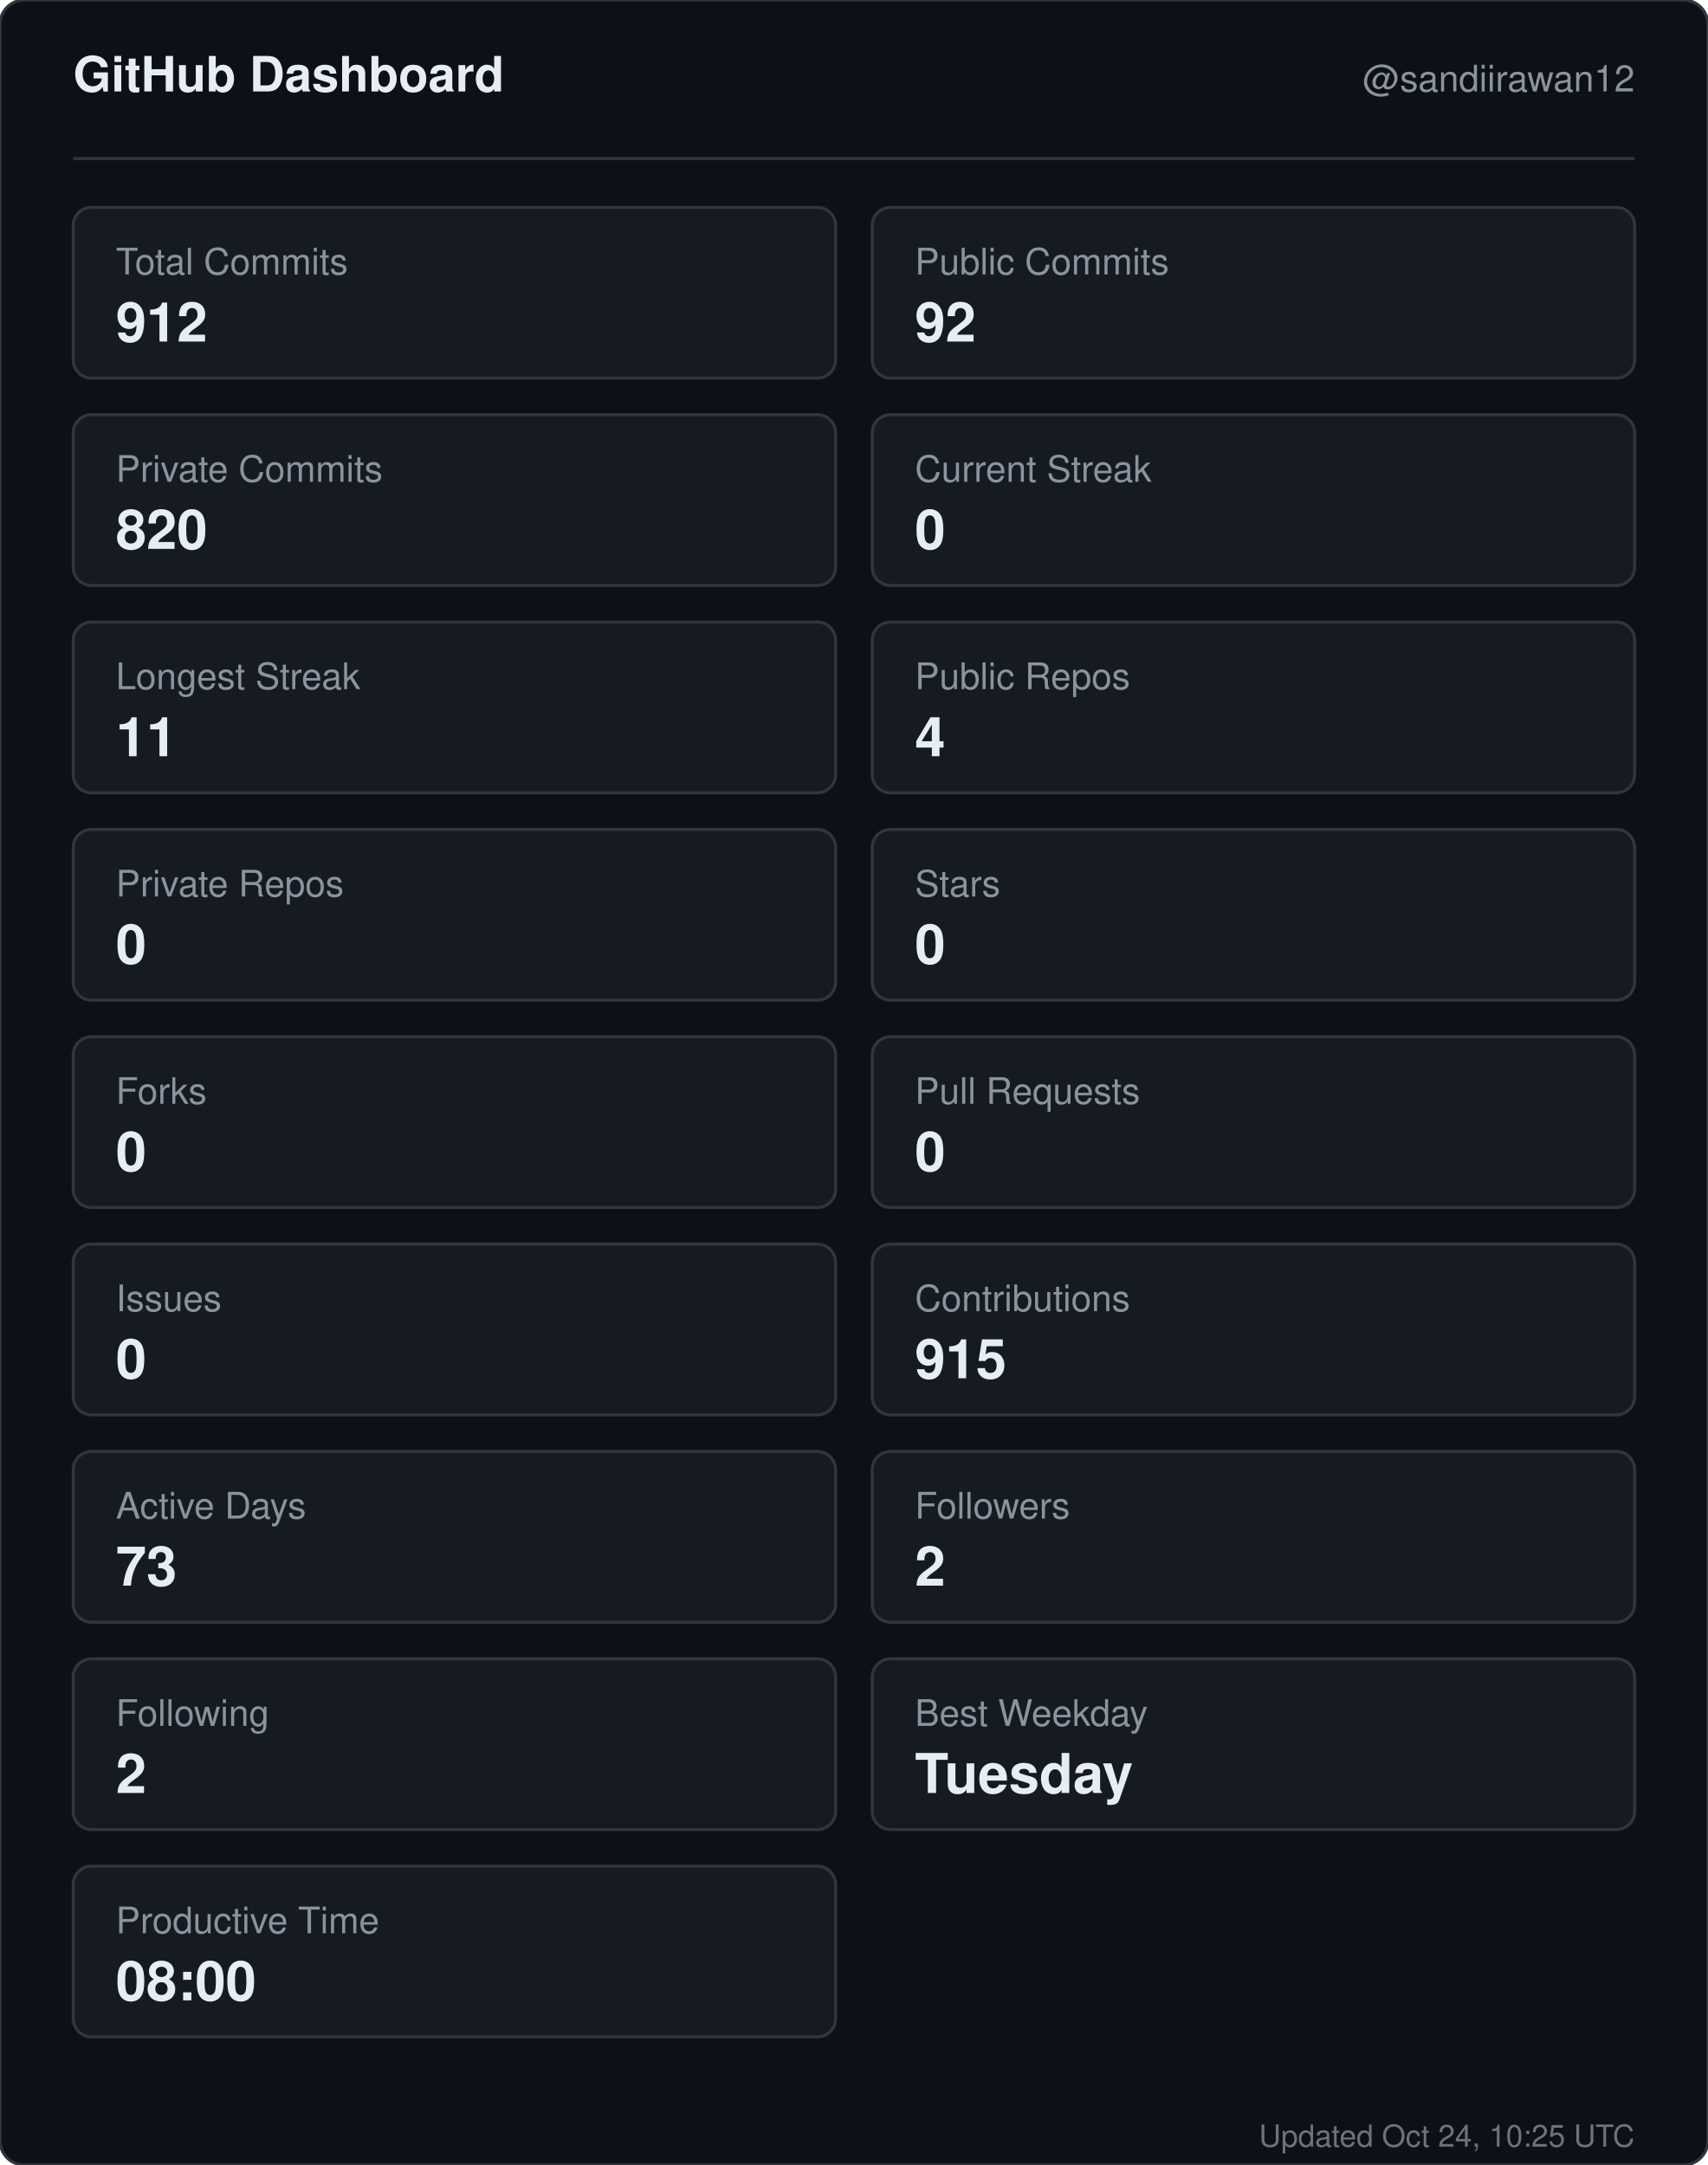
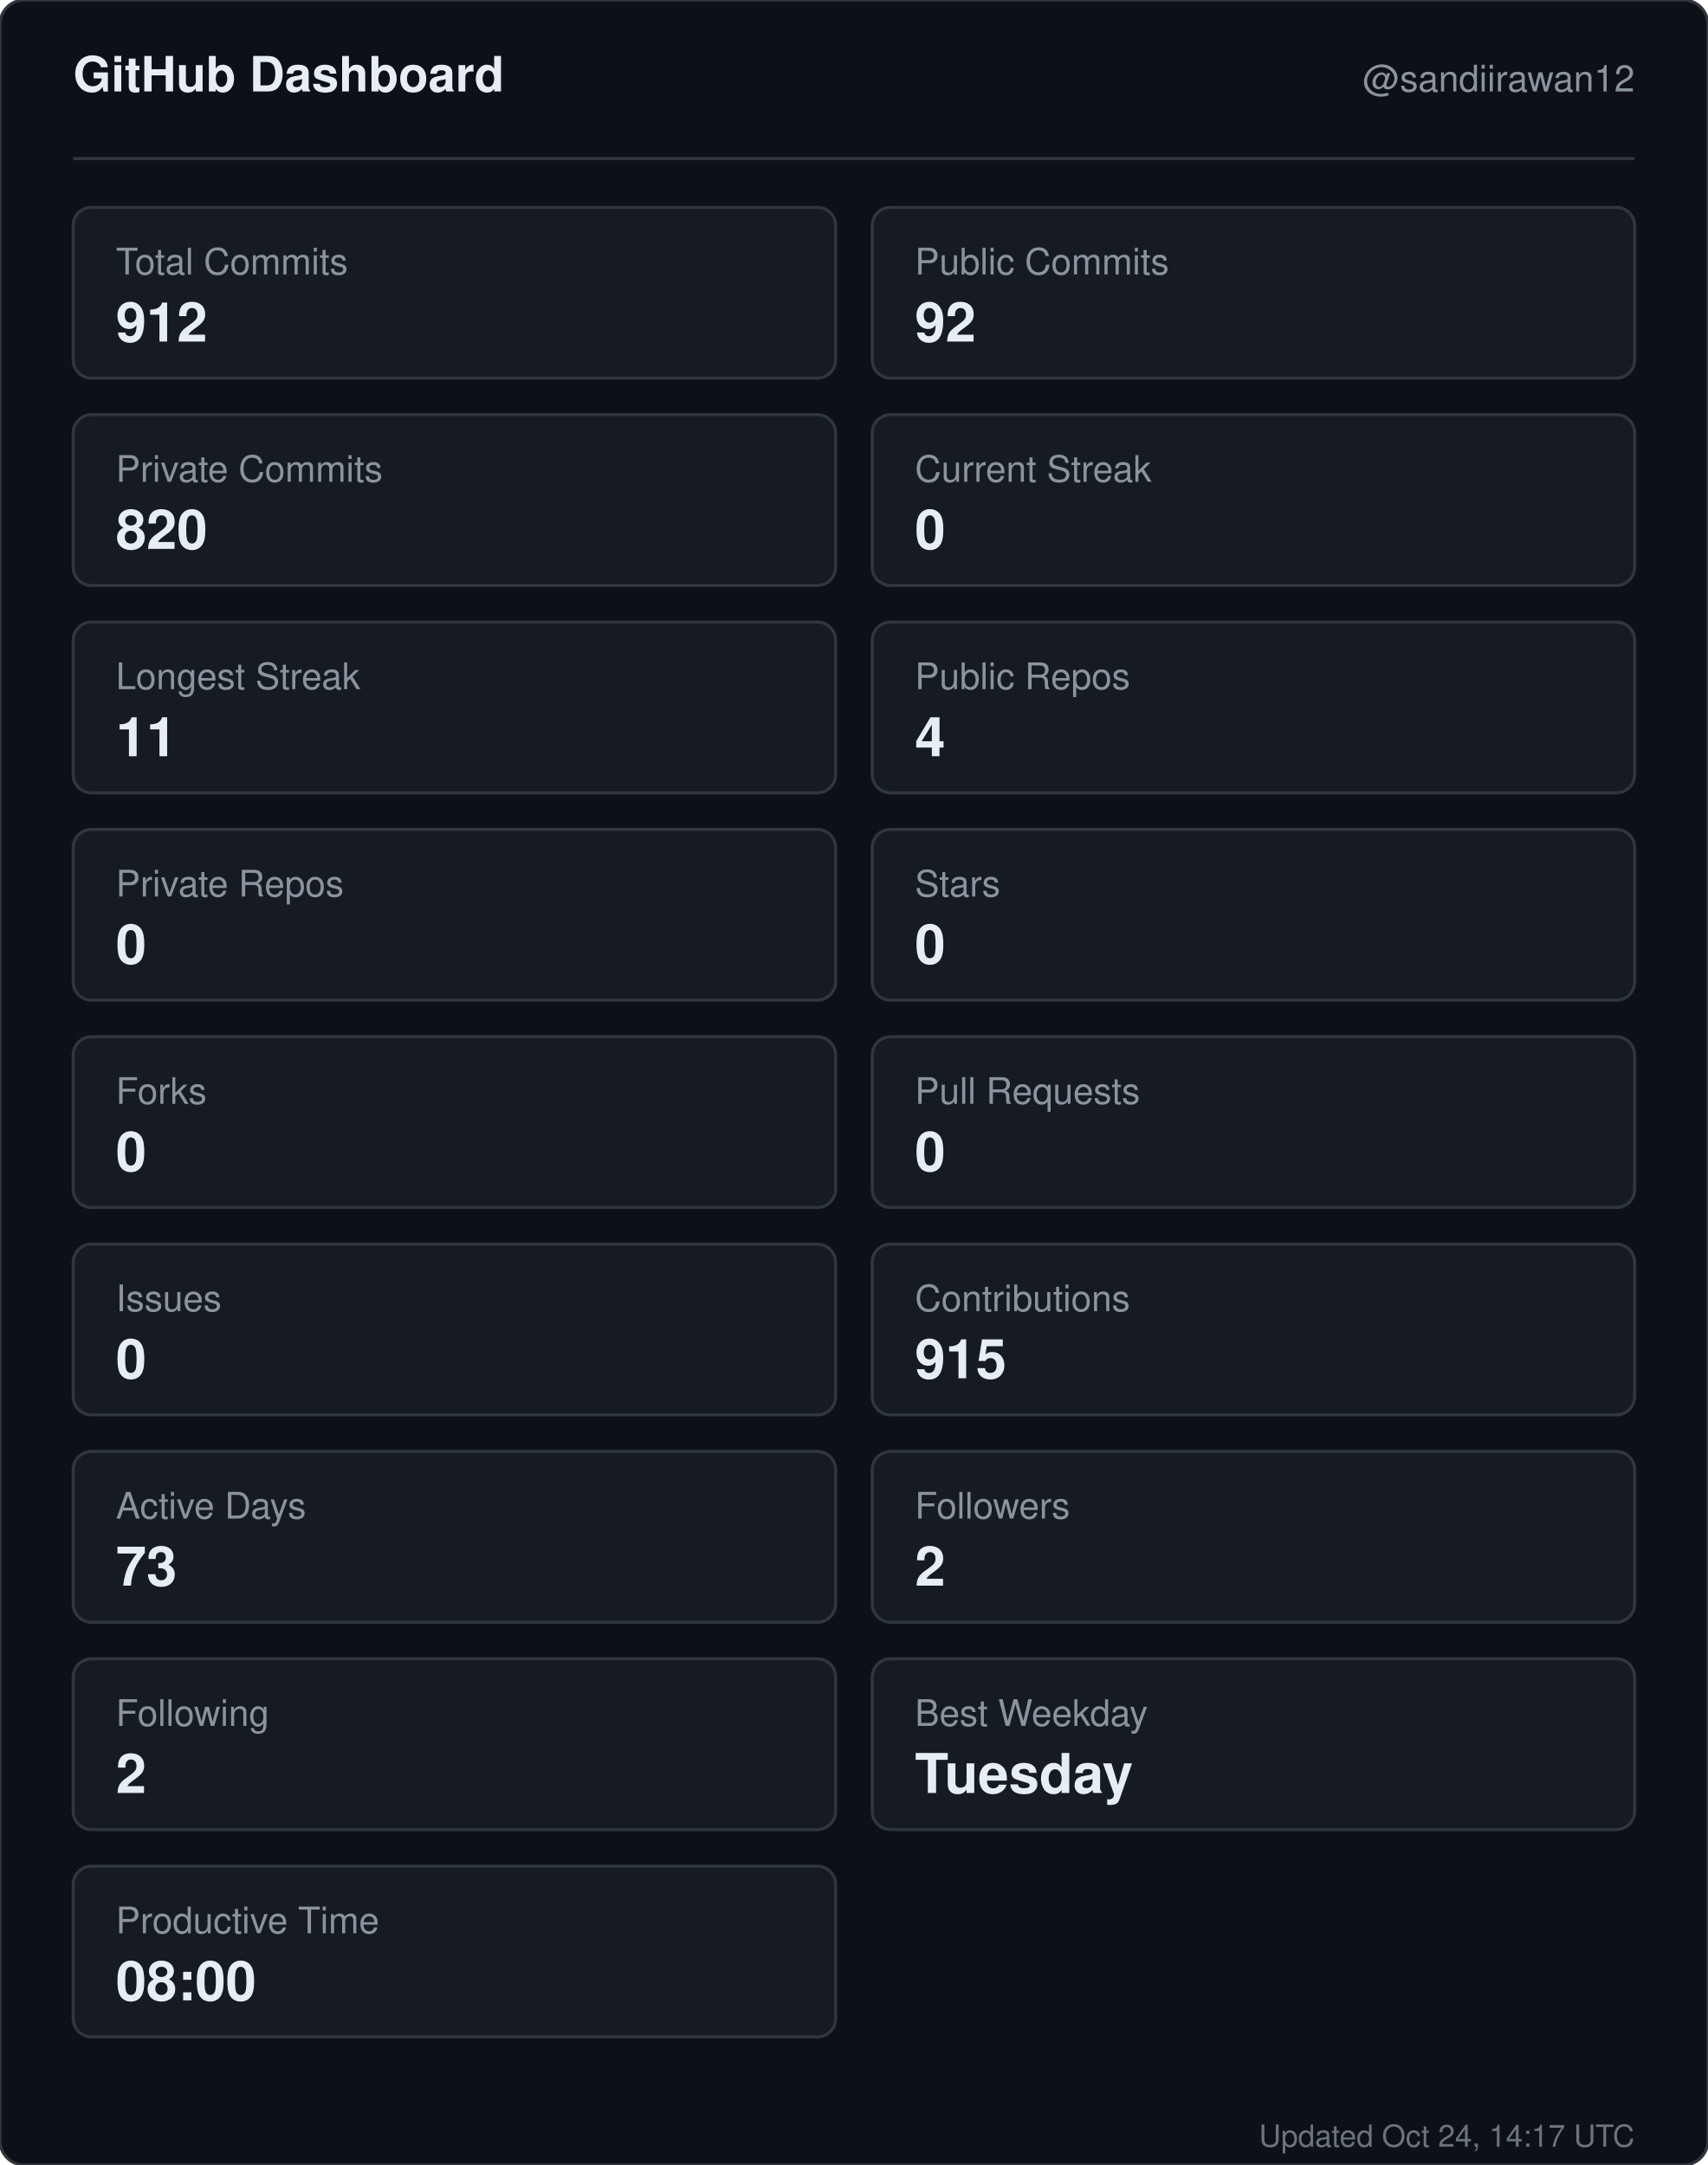
<svg xmlns="http://www.w3.org/2000/svg" width="560" height="710" viewBox="0 0 560 710" role="img" aria-label="GitHub dashboard for sandiirawan12">
  <rect width="560" height="710" rx="8" fill="#0d1117" stroke="#30363d" />
  <g font-family="-apple-system, BlinkMacSystemFont, Segoe UI, Helvetica, Arial, sans-serif">
    <text x="24" y="30" fill="#e6edf3" font-size="16" font-weight="700">GitHub Dashboard</text>
    <text x="536" y="30" fill="#8b949e" font-size="12" text-anchor="end">@sandiirawan12</text>
    <line x1="24" y1="52" x2="536" y2="52" stroke="#30363d" />
    <rect x="24" y="68" width="250" height="56" rx="6" fill="#161b22" stroke="#30363d" />
    <text x="38" y="90" fill="#8b949e" font-size="12">Total Commits</text>
    <text x="38" y="112" fill="#e6edf3" font-size="18" font-weight="700">912</text>
    <rect x="286" y="68" width="250" height="56" rx="6" fill="#161b22" stroke="#30363d" />
    <text x="300" y="90" fill="#8b949e" font-size="12">Public Commits</text>
    <text x="300" y="112" fill="#e6edf3" font-size="18" font-weight="700">92</text>
    <rect x="24" y="136" width="250" height="56" rx="6" fill="#161b22" stroke="#30363d" />
    <text x="38" y="158" fill="#8b949e" font-size="12">Private Commits</text>
    <text x="38" y="180" fill="#e6edf3" font-size="18" font-weight="700">820</text>
    <rect x="286" y="136" width="250" height="56" rx="6" fill="#161b22" stroke="#30363d" />
    <text x="300" y="158" fill="#8b949e" font-size="12">Current Streak</text>
    <text x="300" y="180" fill="#e6edf3" font-size="18" font-weight="700">0</text>
    <rect x="24" y="204" width="250" height="56" rx="6" fill="#161b22" stroke="#30363d" />
    <text x="38" y="226" fill="#8b949e" font-size="12">Longest Streak</text>
    <text x="38" y="248" fill="#e6edf3" font-size="18" font-weight="700">11</text>
    <rect x="286" y="204" width="250" height="56" rx="6" fill="#161b22" stroke="#30363d" />
    <text x="300" y="226" fill="#8b949e" font-size="12">Public Repos</text>
    <text x="300" y="248" fill="#e6edf3" font-size="18" font-weight="700">4</text>
    <rect x="24" y="272" width="250" height="56" rx="6" fill="#161b22" stroke="#30363d" />
    <text x="38" y="294" fill="#8b949e" font-size="12">Private Repos</text>
    <text x="38" y="316" fill="#e6edf3" font-size="18" font-weight="700">0</text>
    <rect x="286" y="272" width="250" height="56" rx="6" fill="#161b22" stroke="#30363d" />
    <text x="300" y="294" fill="#8b949e" font-size="12">Stars</text>
    <text x="300" y="316" fill="#e6edf3" font-size="18" font-weight="700">0</text>
    <rect x="24" y="340" width="250" height="56" rx="6" fill="#161b22" stroke="#30363d" />
    <text x="38" y="362" fill="#8b949e" font-size="12">Forks</text>
    <text x="38" y="384" fill="#e6edf3" font-size="18" font-weight="700">0</text>
    <rect x="286" y="340" width="250" height="56" rx="6" fill="#161b22" stroke="#30363d" />
    <text x="300" y="362" fill="#8b949e" font-size="12">Pull Requests</text>
    <text x="300" y="384" fill="#e6edf3" font-size="18" font-weight="700">0</text>
    <rect x="24" y="408" width="250" height="56" rx="6" fill="#161b22" stroke="#30363d" />
    <text x="38" y="430" fill="#8b949e" font-size="12">Issues</text>
    <text x="38" y="452" fill="#e6edf3" font-size="18" font-weight="700">0</text>
    <rect x="286" y="408" width="250" height="56" rx="6" fill="#161b22" stroke="#30363d" />
    <text x="300" y="430" fill="#8b949e" font-size="12">Contributions</text>
    <text x="300" y="452" fill="#e6edf3" font-size="18" font-weight="700">915</text>
    <rect x="24" y="476" width="250" height="56" rx="6" fill="#161b22" stroke="#30363d" />
    <text x="38" y="498" fill="#8b949e" font-size="12">Active Days</text>
    <text x="38" y="520" fill="#e6edf3" font-size="18" font-weight="700">73</text>
    <rect x="286" y="476" width="250" height="56" rx="6" fill="#161b22" stroke="#30363d" />
    <text x="300" y="498" fill="#8b949e" font-size="12">Followers</text>
    <text x="300" y="520" fill="#e6edf3" font-size="18" font-weight="700">2</text>
    <rect x="24" y="544" width="250" height="56" rx="6" fill="#161b22" stroke="#30363d" />
    <text x="38" y="566" fill="#8b949e" font-size="12">Following</text>
    <text x="38" y="588" fill="#e6edf3" font-size="18" font-weight="700">2</text>
    <rect x="286" y="544" width="250" height="56" rx="6" fill="#161b22" stroke="#30363d" />
    <text x="300" y="566" fill="#8b949e" font-size="12">Best Weekday</text>
    <text x="300" y="588" fill="#e6edf3" font-size="18" font-weight="700">Tuesday</text>
    <rect x="24" y="612" width="250" height="56" rx="6" fill="#161b22" stroke="#30363d" />
    <text x="38" y="634" fill="#8b949e" font-size="12">Productive Time</text>
    <text x="38" y="656" fill="#e6edf3" font-size="18" font-weight="700">08:00</text>
-     <text x="536" y="704" fill="#8b949e" font-size="10" text-anchor="end" opacity="0.75">Updated Oct 24, 10:25 UTC</text>
+     <text x="536" y="704" fill="#8b949e" font-size="10" text-anchor="end" opacity="0.75">Updated Oct 24, 14:17 UTC</text>
  </g>
</svg>
